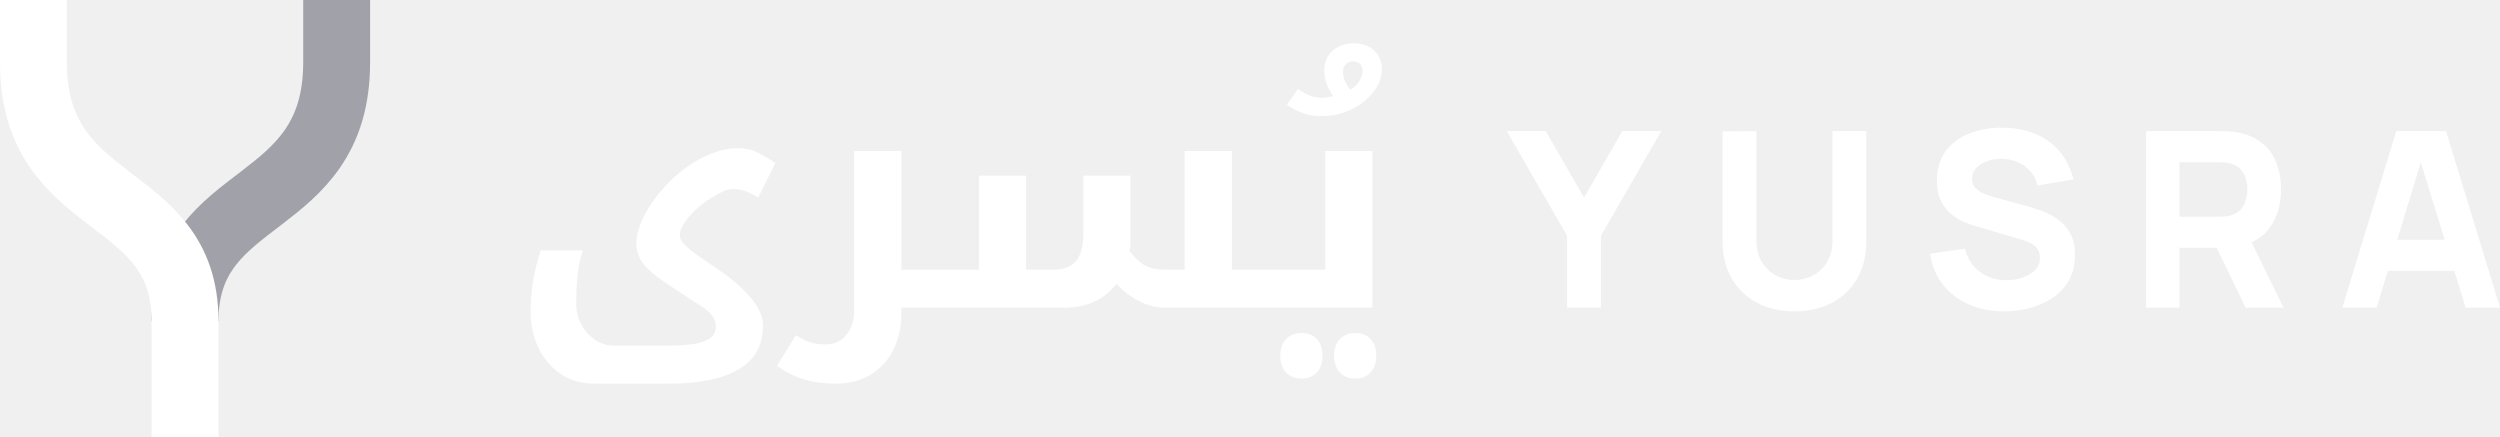
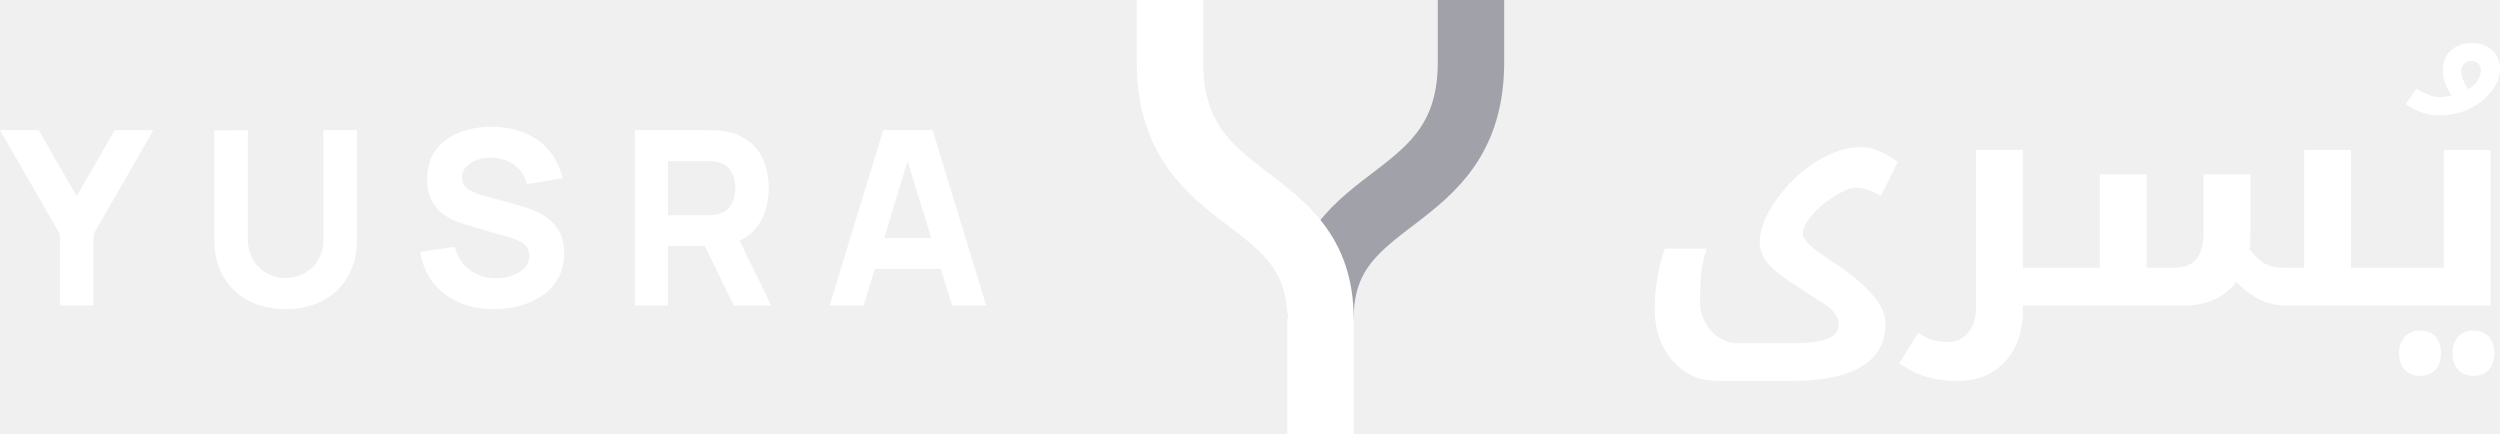
- <svg xmlns="http://www.w3.org/2000/svg" viewBox="0 0 560.67 98" role="img" aria-label="Yusra">
-   <path d="M75.5 0V14C75.5 48 41.5 42 41.5 72" fill="none" stroke="#a1a1aa" stroke-width="15" />
-   <path d="M7.5 0V14C7.5 48 41.5 42 41.5 72V98" fill="none" stroke="#ffffff" stroke-width="15" />
-   <path transform="translate(114.39 69)" fill="#ffffff" d="M18.89 17.04Q14.55 17.04 11.36 14.87Q8.16 12.71 6.39 9.05Q4.61 5.4 4.61 0.85Q4.61 -2.63 5.18 -6.03Q5.75 -9.44 6.89 -12.85L16.33 -12.85Q15.41 -9.94 15.12 -7.28Q14.84 -4.61 14.84 -0.71Q14.84 1.7 16.01 3.83Q17.18 5.96 19.13 7.24Q21.09 8.52 23.29 8.52L35.57 8.52Q38.48 8.52 40.86 8.2Q43.24 7.88 44.69 6.96Q46.15 6.03 46.15 4.26Q46.15 3.27 45.72 2.45Q45.3 1.63 44.41 0.82Q43.52 0 41.96 -0.92Q40.47 -1.92 38.8 -2.98Q37.13 -4.05 35.14 -5.4Q32.52 -7.17 31.03 -8.59Q29.54 -10.01 28.93 -11.43Q28.33 -12.85 28.33 -14.41Q28.33 -16.47 29.29 -18.89Q30.25 -21.3 32.09 -23.93Q34.65 -27.48 37.84 -30.14Q41.04 -32.8 44.52 -34.29Q48 -35.78 51.19 -35.78Q52.33 -35.78 53.43 -35.54Q54.53 -35.29 55.95 -34.58Q57.37 -33.87 59.5 -32.45L55.66 -24.71Q54.74 -25.28 53.82 -25.7Q52.9 -26.13 51.97 -26.38Q51.05 -26.62 50.05 -26.62Q49.13 -26.62 47.93 -26.13Q46.72 -25.63 45.16 -24.64Q43.1 -23.36 41.5 -21.83Q39.9 -20.31 38.98 -18.85Q38.06 -17.39 38.06 -16.19Q38.06 -15.26 39.12 -14.16Q40.19 -13.06 41.64 -12.03Q43.1 -11 44.37 -10.15Q45.79 -9.23 47.36 -8.13Q48.92 -7.03 50.48 -5.68Q53.61 -3.05 55.17 -0.64Q56.73 1.78 56.73 4.05Q56.73 10.58 51.3 13.81Q45.87 17.04 35.64 17.04ZM87.76 0L87.76 1.14Q87.76 5.96 85.91 9.55Q84.06 13.13 80.76 15.09Q77.46 17.04 72.92 17.04Q69.3 17.04 66.24 16.19Q63.19 15.34 59.85 13.06L64.11 6.18Q65.96 7.38 67.41 7.81Q68.87 8.24 70.86 8.24Q73.7 8.24 75.44 6.07Q77.18 3.91 77.18 0.64L77.18 -35.14L87.76 -35.14L87.76 -8.52L96.99 -8.52Q97.34 -8.52 97.34 -8.24L97.34 -0.35Q97.34 0 96.99 0ZM147.11 0Q144.06 0 141.29 -1.35Q138.52 -2.7 135.97 -5.32Q133.98 -2.7 131.03 -1.35Q128.08 0 124.11 0L96.28 0Q95.92 0 95.92 -0.35L95.92 -8.24Q95.92 -8.52 96.28 -8.52L105.15 -8.52L105.15 -29.61L115.73 -29.61L115.73 -8.52L121.77 -8.52Q125.32 -8.52 126.95 -10.47Q128.58 -12.42 128.58 -16.76L128.58 -29.61L139.16 -29.61L139.16 -15.9Q139.16 -15.05 139.12 -14.27Q139.09 -13.49 138.95 -12.71Q140.72 -10.37 142.43 -9.44Q144.13 -8.52 146.9 -8.52L151.3 -8.52L151.3 -35.14L161.88 -35.14L161.88 -8.52L171.11 -8.52Q171.46 -8.52 171.46 -8.24L171.46 -0.35Q171.46 0 171.11 0ZM181.83 -42.95Q179.84 -42.95 177.93 -43.59Q176.01 -44.23 174.23 -45.51L176.65 -48.99Q178.14 -48.07 179.42 -47.57Q180.7 -47.07 181.69 -47.07Q182.54 -47.07 183.29 -47.18Q184.03 -47.29 184.6 -47.43Q182.61 -50.34 182.61 -53.18Q182.61 -55.95 184.46 -57.62Q186.3 -59.28 189.22 -59.28Q192.06 -59.28 193.79 -57.65Q195.53 -56.02 195.53 -53.46Q195.53 -52.18 195.07 -50.91Q194.61 -49.63 193.62 -48.42Q191.7 -45.87 188.58 -44.41Q185.45 -42.95 181.83 -42.95ZM188.36 -48.85Q189.85 -49.7 190.53 -50.91Q191.2 -52.11 191.2 -53.18Q191.2 -54.1 190.6 -54.67Q190 -55.24 189.07 -55.24Q188.15 -55.24 187.48 -54.63Q186.8 -54.03 186.8 -52.82Q186.8 -51.97 187.19 -50.98Q187.58 -49.98 188.36 -48.85ZM177.5 15.9Q175.3 15.9 174.02 14.52Q172.74 13.13 172.74 10.79Q172.74 8.45 174.02 7.06Q175.3 5.68 177.5 5.68Q179.7 5.68 180.94 7.03Q182.19 8.38 182.19 10.79Q182.19 13.21 180.91 14.56Q179.63 15.9 177.5 15.9ZM189.57 15.9Q187.37 15.9 186.09 14.52Q184.81 13.13 184.81 10.79Q184.81 8.45 186.09 7.06Q187.37 5.68 189.57 5.68Q191.77 5.68 193.01 7.06Q194.26 8.45 194.26 10.79Q194.26 13.13 192.98 14.52Q191.7 15.9 189.57 15.9ZM170.4 0Q170.05 0 170.05 -0.35L170.05 -8.24Q170.05 -8.52 170.4 -8.52L182.83 -8.52L182.83 -35.14L193.4 -35.14L193.4 0Z" />
-   <path transform="translate(337.92 69)" fill="#ffffff" d="M13.53 0L13.53 -16.11L0 -39.6L8.74 -39.6L17.33 -24.69L25.91 -39.6L34.65 -39.6L21.12 -16.11L21.12 0ZM64.52 0.83Q59.73 0.83 56.1 -1.11Q52.47 -3.05 50.43 -6.57Q48.4 -10.09 48.4 -14.85L48.4 -39.54L55.99 -39.6L55.99 -14.9Q55.99 -12.95 56.65 -11.36Q57.31 -9.76 58.48 -8.61Q59.65 -7.45 61.2 -6.83Q62.76 -6.21 64.52 -6.21Q66.33 -6.21 67.88 -6.85Q69.44 -7.48 70.59 -8.63Q71.75 -9.79 72.39 -11.38Q73.04 -12.98 73.04 -14.9L73.04 -39.6L80.63 -39.6L80.63 -14.85Q80.63 -10.09 78.6 -6.57Q76.56 -3.05 72.93 -1.11Q69.3 0.83 64.52 0.83ZM111.54 0.83Q107.14 0.83 103.61 -0.73Q100.07 -2.28 97.8 -5.18Q95.54 -8.09 94.93 -12.1L102.74 -13.25Q103.57 -9.85 106.15 -8Q108.73 -6.16 112.04 -6.16Q113.88 -6.16 115.61 -6.74Q117.34 -7.31 118.46 -8.44Q119.57 -9.57 119.57 -11.22Q119.57 -11.82 119.39 -12.39Q119.21 -12.95 118.8 -13.45Q118.39 -13.94 117.63 -14.38Q116.87 -14.82 115.72 -15.18L105.43 -18.21Q104.28 -18.53 102.75 -19.14Q101.23 -19.74 99.8 -20.87Q98.37 -22 97.42 -23.86Q96.47 -25.71 96.47 -28.54Q96.47 -32.53 98.48 -35.17Q100.48 -37.81 103.84 -39.1Q107.2 -40.4 111.26 -40.37Q115.36 -40.31 118.58 -38.97Q121.8 -37.62 123.97 -35.05Q126.14 -32.48 127.1 -28.76L119.02 -27.39Q118.58 -29.31 117.4 -30.63Q116.21 -31.95 114.58 -32.64Q112.94 -33.33 111.15 -33.38Q109.39 -33.44 107.84 -32.9Q106.29 -32.37 105.31 -31.35Q104.34 -30.33 104.34 -28.93Q104.34 -27.64 105.13 -26.83Q105.93 -26.01 107.14 -25.52Q108.35 -25.02 109.62 -24.69L116.49 -22.82Q118.03 -22.41 119.9 -21.74Q121.77 -21.06 123.49 -19.87Q125.21 -18.67 126.32 -16.72Q127.43 -14.77 127.43 -11.77Q127.43 -8.58 126.1 -6.2Q124.77 -3.82 122.51 -2.27Q120.26 -0.71 117.41 0.06Q114.57 0.83 111.54 0.83ZM143.39 0L143.39 -39.6L160.1 -39.6Q160.68 -39.6 161.66 -39.56Q162.64 -39.52 163.41 -39.38Q166.95 -38.83 169.22 -37.04Q171.49 -35.26 172.56 -32.55Q173.64 -29.84 173.64 -26.51Q173.64 -21.53 171.16 -18.01Q169.62 -15.81 167.04 -14.66L174.19 0L165.72 0L159.2 -13.42L150.87 -13.42L150.87 0ZM150.87 -20.4L159.78 -20.4Q160.35 -20.4 161.04 -20.46Q161.73 -20.51 162.31 -20.68Q163.82 -21.09 164.64 -22.07Q165.47 -23.04 165.78 -24.24Q166.1 -25.44 166.1 -26.51Q166.1 -27.58 165.78 -28.78Q165.47 -29.97 164.64 -30.95Q163.82 -31.93 162.31 -32.34Q161.73 -32.51 161.04 -32.56Q160.35 -32.61 159.78 -32.61L150.87 -32.61ZM187.39 0L199.49 -39.6L210.65 -39.6L222.75 0L215.05 0L212.49 -8.25L197.59 -8.25L195.09 0ZM210.35 -15.23L204.99 -32.59L199.71 -15.23Z" />
+ <svg xmlns="http://www.w3.org/2000/svg" viewBox="0 0 564.67 98" role="img" aria-label="Yusra">
+   <path transform="translate(0 69)" fill="#ffffff" d="M13.53 0L13.53 -16.11L0 -39.6L8.74 -39.6L17.33 -24.69L25.91 -39.6L34.65 -39.6L21.12 -16.11L21.12 0ZM64.52 0.83Q59.73 0.83 56.1 -1.11Q52.47 -3.05 50.43 -6.57Q48.4 -10.09 48.4 -14.85L48.4 -39.54L55.99 -39.6L55.99 -14.9Q55.99 -12.95 56.65 -11.36Q57.31 -9.76 58.48 -8.61Q59.65 -7.45 61.2 -6.83Q62.76 -6.21 64.52 -6.21Q66.33 -6.21 67.88 -6.85Q69.44 -7.48 70.59 -8.63Q71.75 -9.79 72.39 -11.38Q73.04 -12.98 73.04 -14.9L73.04 -39.6L80.63 -39.6L80.63 -14.85Q80.63 -10.09 78.6 -6.57Q76.56 -3.05 72.93 -1.11Q69.3 0.83 64.52 0.83ZM111.54 0.83Q107.14 0.83 103.61 -0.73Q100.07 -2.28 97.8 -5.18Q95.54 -8.09 94.93 -12.1L102.74 -13.25Q103.57 -9.85 106.15 -8Q108.73 -6.16 112.04 -6.16Q113.88 -6.16 115.61 -6.74Q117.34 -7.31 118.46 -8.44Q119.57 -9.57 119.57 -11.22Q119.57 -11.82 119.39 -12.39Q119.21 -12.95 118.8 -13.45Q118.39 -13.94 117.63 -14.38Q116.87 -14.82 115.72 -15.18L105.43 -18.21Q104.28 -18.53 102.75 -19.14Q101.23 -19.74 99.8 -20.87Q98.37 -22 97.42 -23.86Q96.47 -25.71 96.47 -28.54Q96.47 -32.53 98.48 -35.17Q100.48 -37.81 103.84 -39.1Q107.2 -40.4 111.26 -40.37Q115.36 -40.31 118.58 -38.97Q121.8 -37.62 123.97 -35.05Q126.14 -32.48 127.1 -28.76L119.02 -27.39Q118.58 -29.31 117.4 -30.63Q116.21 -31.95 114.58 -32.64Q112.94 -33.33 111.15 -33.38Q109.39 -33.44 107.84 -32.9Q106.29 -32.37 105.31 -31.35Q104.34 -30.33 104.34 -28.93Q104.34 -27.64 105.13 -26.83Q105.93 -26.01 107.14 -25.52Q108.35 -25.02 109.62 -24.69L116.49 -22.82Q118.03 -22.41 119.9 -21.74Q121.77 -21.06 123.49 -19.87Q125.21 -18.67 126.32 -16.72Q127.43 -14.77 127.43 -11.77Q127.43 -8.58 126.1 -6.2Q124.77 -3.82 122.51 -2.27Q120.26 -0.71 117.41 0.06Q114.57 0.83 111.54 0.83ZM143.39 0L143.39 -39.6L160.1 -39.6Q160.68 -39.6 161.66 -39.56Q162.64 -39.52 163.41 -39.38Q166.95 -38.83 169.22 -37.04Q171.49 -35.26 172.56 -32.55Q173.64 -29.84 173.64 -26.51Q173.64 -21.53 171.16 -18.01Q169.62 -15.81 167.04 -14.66L174.19 0L165.72 0L159.2 -13.42L150.87 -13.42L150.87 0ZM150.87 -20.4L159.78 -20.4Q160.35 -20.4 161.04 -20.46Q161.73 -20.51 162.31 -20.68Q163.82 -21.09 164.64 -22.07Q165.47 -23.04 165.78 -24.24Q166.1 -25.44 166.1 -26.51Q166.1 -27.58 165.78 -28.78Q165.47 -29.97 164.64 -30.95Q163.82 -31.93 162.31 -32.34Q161.73 -32.51 161.04 -32.56Q160.35 -32.61 159.78 -32.61L150.87 -32.61ZM187.39 0L199.49 -39.6L210.65 -39.6L222.75 0L215.05 0L212.49 -8.25L197.59 -8.25L195.09 0ZM210.35 -15.23L204.99 -32.59L199.71 -15.23Z" />
+   <g transform="translate(256.75 0)">
+     <path d="M75.5 0V14C75.5 48 41.5 42 41.5 72" fill="none" stroke="#a1a1aa" stroke-width="15" />
+     <path d="M7.5 0V14C7.5 48 41.5 42 41.5 72V98" fill="none" stroke="#ffffff" stroke-width="15" />
+   </g>
+   <path transform="translate(369.14 69)" fill="#ffffff" d="M18.89 17.04Q14.55 17.04 11.36 14.87Q8.16 12.71 6.39 9.05Q4.61 5.4 4.61 0.85Q4.61 -2.63 5.18 -6.03Q5.75 -9.44 6.89 -12.85L16.33 -12.85Q15.41 -9.94 15.12 -7.28Q14.84 -4.61 14.84 -0.71Q14.84 1.7 16.01 3.83Q17.18 5.96 19.13 7.24Q21.09 8.52 23.29 8.52L35.57 8.52Q38.48 8.52 40.86 8.2Q43.24 7.88 44.69 6.96Q46.15 6.03 46.15 4.26Q46.15 3.27 45.72 2.45Q45.3 1.63 44.41 0.82Q43.52 0 41.96 -0.92Q40.47 -1.92 38.8 -2.98Q37.13 -4.05 35.14 -5.4Q32.52 -7.17 31.03 -8.59Q29.54 -10.01 28.93 -11.43Q28.33 -12.85 28.33 -14.41Q28.33 -16.47 29.29 -18.89Q30.25 -21.3 32.09 -23.93Q34.65 -27.48 37.84 -30.14Q41.04 -32.8 44.52 -34.29Q48 -35.78 51.19 -35.78Q52.33 -35.78 53.43 -35.54Q54.53 -35.29 55.95 -34.58Q57.37 -33.87 59.5 -32.45L55.66 -24.71Q54.74 -25.28 53.82 -25.7Q52.9 -26.13 51.97 -26.38Q51.05 -26.62 50.05 -26.62Q49.13 -26.62 47.93 -26.13Q46.72 -25.63 45.16 -24.64Q43.1 -23.36 41.5 -21.83Q39.9 -20.31 38.98 -18.85Q38.06 -17.39 38.06 -16.19Q38.06 -15.26 39.12 -14.16Q40.19 -13.06 41.64 -12.03Q43.1 -11 44.37 -10.15Q45.79 -9.23 47.36 -8.13Q48.92 -7.03 50.48 -5.68Q53.61 -3.05 55.17 -0.64Q56.73 1.78 56.73 4.05Q56.73 10.58 51.3 13.81Q45.87 17.04 35.64 17.04ZM87.76 0L87.76 1.14Q87.76 5.96 85.91 9.55Q84.06 13.13 80.76 15.09Q77.46 17.04 72.92 17.04Q69.3 17.04 66.24 16.19Q63.19 15.34 59.85 13.06L64.11 6.18Q65.96 7.38 67.41 7.81Q68.87 8.24 70.86 8.24Q73.7 8.24 75.44 6.07Q77.18 3.91 77.18 0.64L77.18 -35.14L87.76 -35.14L87.76 -8.52L96.99 -8.52Q97.34 -8.52 97.34 -8.24L97.34 -0.35Q97.34 0 96.99 0ZM147.11 0Q144.06 0 141.29 -1.35Q138.52 -2.7 135.97 -5.32Q133.98 -2.7 131.03 -1.35Q128.08 0 124.11 0L96.28 0Q95.92 0 95.92 -0.35L95.92 -8.24Q95.92 -8.52 96.28 -8.52L105.15 -8.52L105.15 -29.61L115.73 -29.61L115.73 -8.52L121.77 -8.52Q125.32 -8.52 126.95 -10.47Q128.58 -12.42 128.58 -16.76L128.58 -29.61L139.16 -29.61L139.16 -15.9Q139.16 -15.05 139.12 -14.27Q139.09 -13.49 138.95 -12.71Q140.72 -10.37 142.43 -9.44Q144.13 -8.52 146.9 -8.52L151.3 -8.52L151.3 -35.14L161.88 -35.14L161.88 -8.52L171.11 -8.52Q171.46 -8.52 171.46 -8.24L171.46 -0.35Q171.46 0 171.11 0ZM181.83 -42.95Q179.84 -42.95 177.93 -43.59Q176.01 -44.23 174.23 -45.51L176.65 -48.99Q178.14 -48.07 179.42 -47.57Q180.7 -47.07 181.69 -47.07Q182.54 -47.07 183.29 -47.18Q184.03 -47.29 184.6 -47.43Q182.61 -50.34 182.61 -53.18Q182.61 -55.95 184.46 -57.62Q186.3 -59.28 189.22 -59.28Q192.06 -59.28 193.79 -57.65Q195.53 -56.02 195.53 -53.46Q195.53 -52.18 195.07 -50.91Q194.61 -49.63 193.62 -48.42Q191.7 -45.87 188.58 -44.41Q185.45 -42.95 181.83 -42.95ZM188.36 -48.85Q189.85 -49.7 190.53 -50.91Q191.2 -52.11 191.2 -53.18Q191.2 -54.1 190.6 -54.67Q190 -55.24 189.07 -55.24Q188.15 -55.24 187.48 -54.63Q186.8 -54.03 186.8 -52.82Q186.8 -51.97 187.19 -50.98Q187.58 -49.98 188.36 -48.85ZM177.5 15.9Q175.3 15.9 174.02 14.52Q172.74 13.13 172.74 10.79Q172.74 8.45 174.02 7.06Q175.3 5.68 177.5 5.68Q179.7 5.68 180.94 7.03Q182.19 8.38 182.19 10.79Q182.19 13.21 180.91 14.56Q179.63 15.9 177.5 15.9ZM189.57 15.9Q187.37 15.9 186.09 14.52Q184.81 13.13 184.81 10.79Q184.81 8.45 186.09 7.06Q187.37 5.68 189.57 5.68Q191.77 5.68 193.01 7.06Q194.26 8.45 194.26 10.79Q194.26 13.13 192.98 14.52Q191.7 15.9 189.57 15.9ZM170.4 0Q170.05 0 170.05 -0.35L170.05 -8.24Q170.05 -8.52 170.4 -8.52L182.83 -8.52L182.83 -35.14L193.4 -35.14L193.4 0Z" />
</svg>
